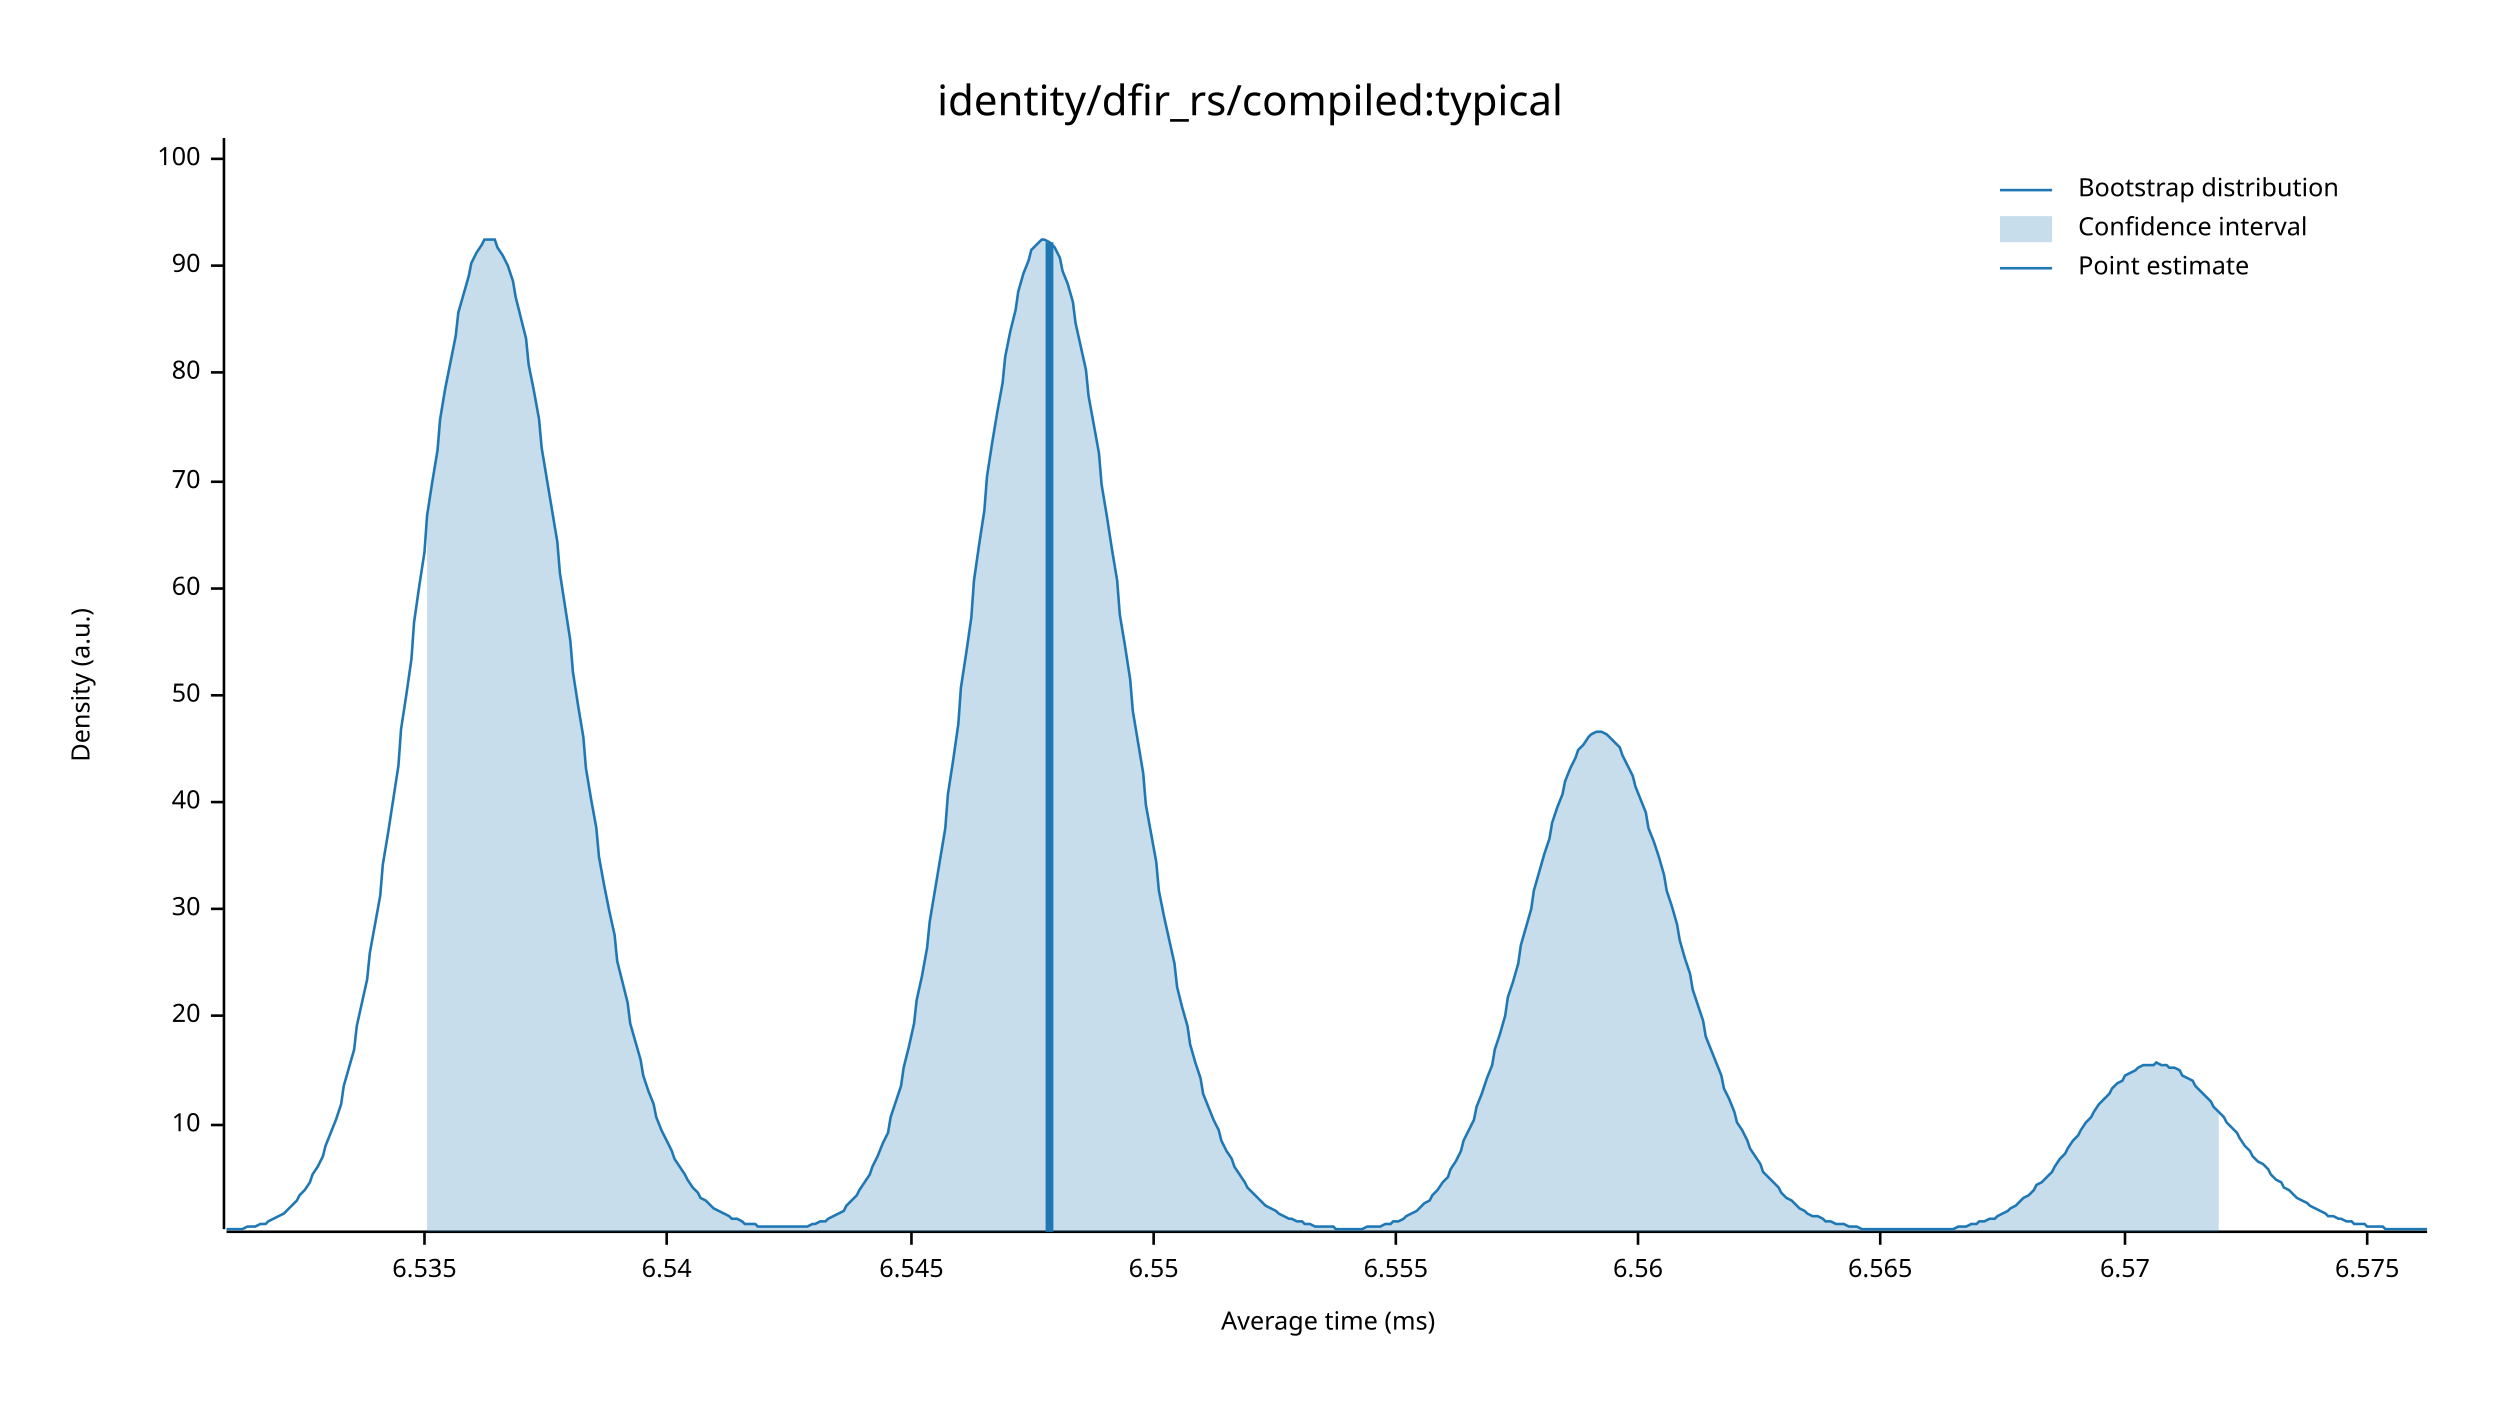
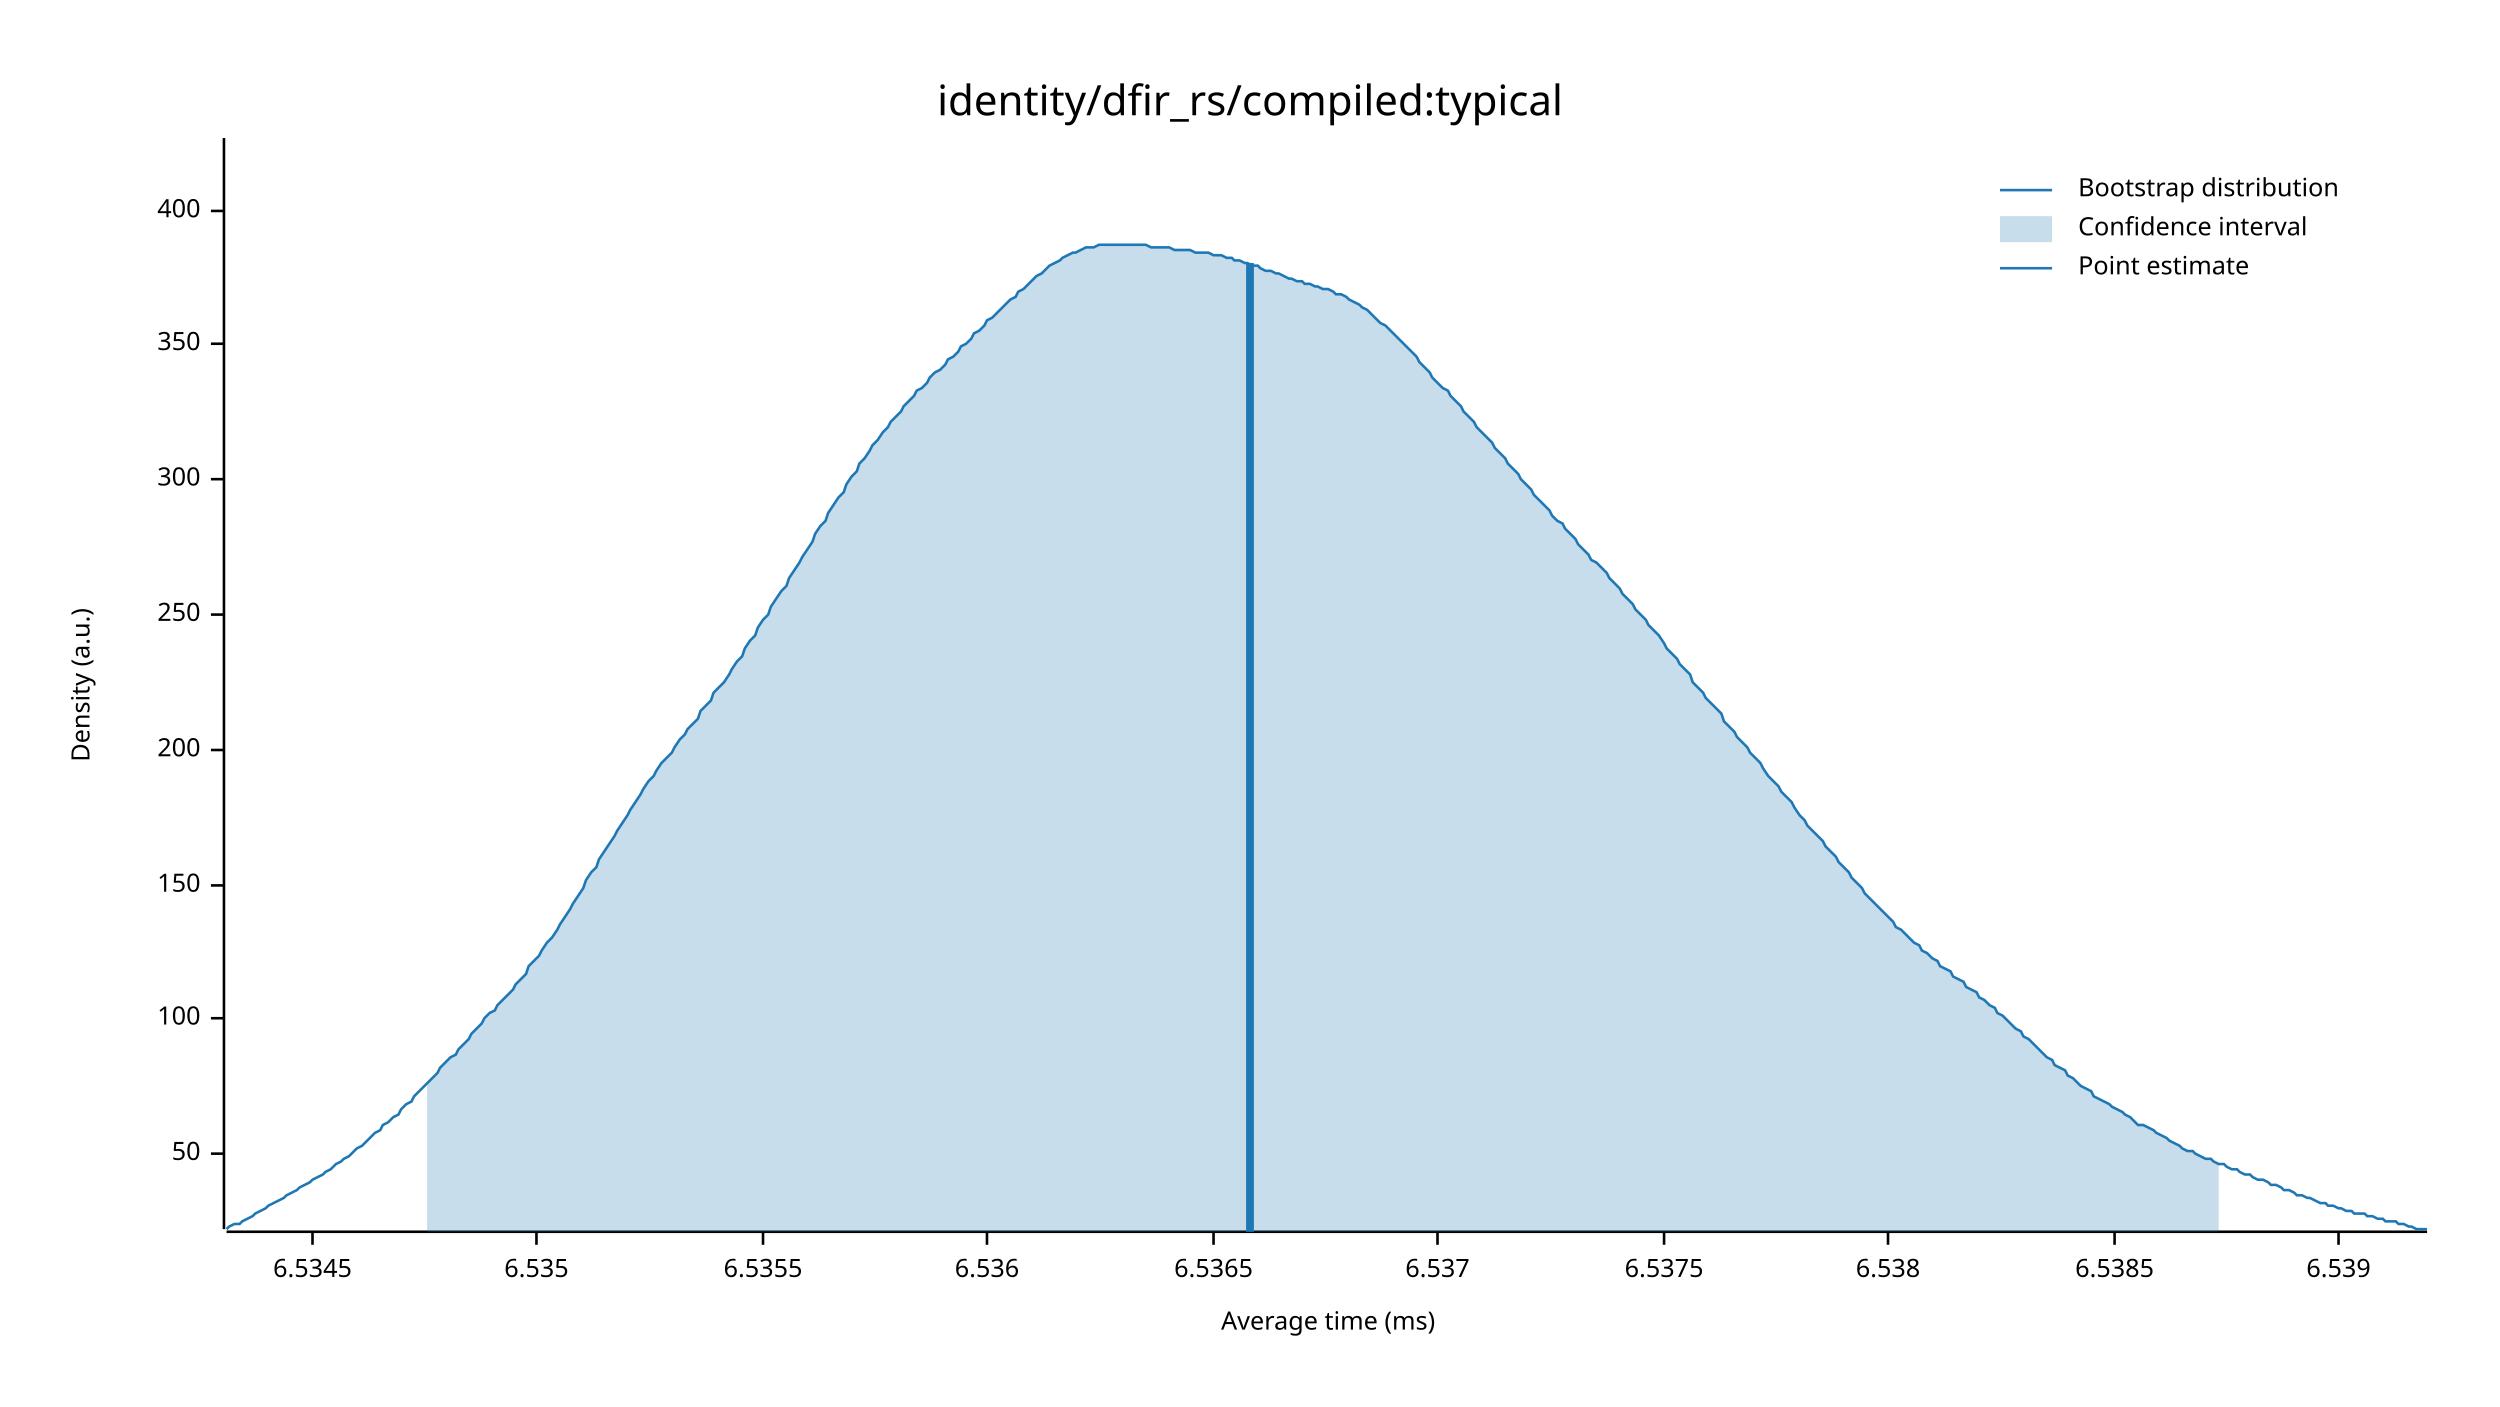
<svg xmlns="http://www.w3.org/2000/svg" width="960" height="540" viewBox="0 0 960 540">
  <text x="480" y="32" dy="0.76em" text-anchor="middle" font-family="sans-serif" font-size="16.129" opacity="1" fill="#000000">
identity/dfir_rs/compiled:typical
</text>
  <text x="27" y="263" dy="0.76em" text-anchor="middle" font-family="sans-serif" font-size="9.677" opacity="1" fill="#000000" transform="rotate(270, 27, 263)">
Density (a.u.)
</text>
  <text x="510" y="513" dy="-0.5ex" text-anchor="middle" font-family="sans-serif" font-size="9.677" opacity="1" fill="#000000">
Average time (ms)
</text>
  <polyline fill="none" opacity="1" stroke="#000000" stroke-width="1" points="86,53 86,472 " />
-   <text x="77" y="432" dy="0.5ex" text-anchor="end" font-family="sans-serif" font-size="9.677" opacity="1" fill="#000000">
- 10
- </text>
-   <polyline fill="none" opacity="1" stroke="#000000" stroke-width="1" points="81,432 86,432 " />
-   <text x="77" y="390" dy="0.5ex" text-anchor="end" font-family="sans-serif" font-size="9.677" opacity="1" fill="#000000">
- 20
- </text>
-   <polyline fill="none" opacity="1" stroke="#000000" stroke-width="1" points="81,390 86,390 " />
-   <text x="77" y="349" dy="0.5ex" text-anchor="end" font-family="sans-serif" font-size="9.677" opacity="1" fill="#000000">
- 30
- </text>
-   <polyline fill="none" opacity="1" stroke="#000000" stroke-width="1" points="81,349 86,349 " />
-   <text x="77" y="308" dy="0.5ex" text-anchor="end" font-family="sans-serif" font-size="9.677" opacity="1" fill="#000000">
- 40
- </text>
-   <polyline fill="none" opacity="1" stroke="#000000" stroke-width="1" points="81,308 86,308 " />
-   <text x="77" y="267" dy="0.5ex" text-anchor="end" font-family="sans-serif" font-size="9.677" opacity="1" fill="#000000">
+   <text x="77" y="443" dy="0.5ex" text-anchor="end" font-family="sans-serif" font-size="9.677" opacity="1" fill="#000000">
50
</text>
-   <polyline fill="none" opacity="1" stroke="#000000" stroke-width="1" points="81,267 86,267 " />
-   <text x="77" y="226" dy="0.5ex" text-anchor="end" font-family="sans-serif" font-size="9.677" opacity="1" fill="#000000">
- 60
- </text>
-   <polyline fill="none" opacity="1" stroke="#000000" stroke-width="1" points="81,226 86,226 " />
-   <text x="77" y="185" dy="0.5ex" text-anchor="end" font-family="sans-serif" font-size="9.677" opacity="1" fill="#000000">
- 70
- </text>
-   <polyline fill="none" opacity="1" stroke="#000000" stroke-width="1" points="81,185 86,185 " />
-   <text x="77" y="143" dy="0.5ex" text-anchor="end" font-family="sans-serif" font-size="9.677" opacity="1" fill="#000000">
- 80
- </text>
-   <polyline fill="none" opacity="1" stroke="#000000" stroke-width="1" points="81,143 86,143 " />
-   <text x="77" y="102" dy="0.5ex" text-anchor="end" font-family="sans-serif" font-size="9.677" opacity="1" fill="#000000">
- 90
- </text>
-   <polyline fill="none" opacity="1" stroke="#000000" stroke-width="1" points="81,102 86,102 " />
-   <text x="77" y="61" dy="0.5ex" text-anchor="end" font-family="sans-serif" font-size="9.677" opacity="1" fill="#000000">
+   <polyline fill="none" opacity="1" stroke="#000000" stroke-width="1" points="81,443 86,443 " />
+   <text x="77" y="391" dy="0.5ex" text-anchor="end" font-family="sans-serif" font-size="9.677" opacity="1" fill="#000000">
100
</text>
-   <polyline fill="none" opacity="1" stroke="#000000" stroke-width="1" points="81,61 86,61 " />
+   <polyline fill="none" opacity="1" stroke="#000000" stroke-width="1" points="81,391 86,391 " />
+   <text x="77" y="340" dy="0.5ex" text-anchor="end" font-family="sans-serif" font-size="9.677" opacity="1" fill="#000000">
+ 150
+ </text>
+   <polyline fill="none" opacity="1" stroke="#000000" stroke-width="1" points="81,340 86,340 " />
+   <text x="77" y="288" dy="0.5ex" text-anchor="end" font-family="sans-serif" font-size="9.677" opacity="1" fill="#000000">
+ 200
+ </text>
+   <polyline fill="none" opacity="1" stroke="#000000" stroke-width="1" points="81,288 86,288 " />
+   <text x="77" y="236" dy="0.5ex" text-anchor="end" font-family="sans-serif" font-size="9.677" opacity="1" fill="#000000">
+ 250
+ </text>
+   <polyline fill="none" opacity="1" stroke="#000000" stroke-width="1" points="81,236 86,236 " />
+   <text x="77" y="184" dy="0.5ex" text-anchor="end" font-family="sans-serif" font-size="9.677" opacity="1" fill="#000000">
+ 300
+ </text>
+   <polyline fill="none" opacity="1" stroke="#000000" stroke-width="1" points="81,184 86,184 " />
+   <text x="77" y="132" dy="0.5ex" text-anchor="end" font-family="sans-serif" font-size="9.677" opacity="1" fill="#000000">
+ 350
+ </text>
+   <polyline fill="none" opacity="1" stroke="#000000" stroke-width="1" points="81,132 86,132 " />
+   <text x="77" y="81" dy="0.5ex" text-anchor="end" font-family="sans-serif" font-size="9.677" opacity="1" fill="#000000">
+ 400
+ </text>
+   <polyline fill="none" opacity="1" stroke="#000000" stroke-width="1" points="81,81 86,81 " />
  <polyline fill="none" opacity="1" stroke="#000000" stroke-width="1" points="87,473 932,473 " />
-   <text x="163" y="483" dy="0.76em" text-anchor="middle" font-family="sans-serif" font-size="9.677" opacity="1" fill="#000000">
+   <text x="120" y="483" dy="0.76em" text-anchor="middle" font-family="sans-serif" font-size="9.677" opacity="1" fill="#000000">
+ 6.5345
+ </text>
+   <polyline fill="none" opacity="1" stroke="#000000" stroke-width="1" points="120,473 120,478 " />
+   <text x="206" y="483" dy="0.76em" text-anchor="middle" font-family="sans-serif" font-size="9.677" opacity="1" fill="#000000">
6.535
</text>
-   <polyline fill="none" opacity="1" stroke="#000000" stroke-width="1" points="163,473 163,478 " />
-   <text x="256" y="483" dy="0.76em" text-anchor="middle" font-family="sans-serif" font-size="9.677" opacity="1" fill="#000000">
- 6.54
+   <polyline fill="none" opacity="1" stroke="#000000" stroke-width="1" points="206,473 206,478 " />
+   <text x="293" y="483" dy="0.76em" text-anchor="middle" font-family="sans-serif" font-size="9.677" opacity="1" fill="#000000">
+ 6.5355
</text>
-   <polyline fill="none" opacity="1" stroke="#000000" stroke-width="1" points="256,473 256,478 " />
-   <text x="350" y="483" dy="0.76em" text-anchor="middle" font-family="sans-serif" font-size="9.677" opacity="1" fill="#000000">
- 6.545
+   <polyline fill="none" opacity="1" stroke="#000000" stroke-width="1" points="293,473 293,478 " />
+   <text x="379" y="483" dy="0.76em" text-anchor="middle" font-family="sans-serif" font-size="9.677" opacity="1" fill="#000000">
+ 6.536
</text>
-   <polyline fill="none" opacity="1" stroke="#000000" stroke-width="1" points="350,473 350,478 " />
-   <text x="443" y="483" dy="0.76em" text-anchor="middle" font-family="sans-serif" font-size="9.677" opacity="1" fill="#000000">
- 6.55
+   <polyline fill="none" opacity="1" stroke="#000000" stroke-width="1" points="379,473 379,478 " />
+   <text x="466" y="483" dy="0.76em" text-anchor="middle" font-family="sans-serif" font-size="9.677" opacity="1" fill="#000000">
+ 6.5365
</text>
-   <polyline fill="none" opacity="1" stroke="#000000" stroke-width="1" points="443,473 443,478 " />
-   <text x="536" y="483" dy="0.76em" text-anchor="middle" font-family="sans-serif" font-size="9.677" opacity="1" fill="#000000">
- 6.555
+   <polyline fill="none" opacity="1" stroke="#000000" stroke-width="1" points="466,473 466,478 " />
+   <text x="552" y="483" dy="0.76em" text-anchor="middle" font-family="sans-serif" font-size="9.677" opacity="1" fill="#000000">
+ 6.537
</text>
-   <polyline fill="none" opacity="1" stroke="#000000" stroke-width="1" points="536,473 536,478 " />
-   <text x="629" y="483" dy="0.76em" text-anchor="middle" font-family="sans-serif" font-size="9.677" opacity="1" fill="#000000">
- 6.56
+   <polyline fill="none" opacity="1" stroke="#000000" stroke-width="1" points="552,473 552,478 " />
+   <text x="639" y="483" dy="0.76em" text-anchor="middle" font-family="sans-serif" font-size="9.677" opacity="1" fill="#000000">
+ 6.5375
</text>
-   <polyline fill="none" opacity="1" stroke="#000000" stroke-width="1" points="629,473 629,478 " />
-   <text x="722" y="483" dy="0.76em" text-anchor="middle" font-family="sans-serif" font-size="9.677" opacity="1" fill="#000000">
- 6.565
+   <polyline fill="none" opacity="1" stroke="#000000" stroke-width="1" points="639,473 639,478 " />
+   <text x="725" y="483" dy="0.76em" text-anchor="middle" font-family="sans-serif" font-size="9.677" opacity="1" fill="#000000">
+ 6.538
</text>
-   <polyline fill="none" opacity="1" stroke="#000000" stroke-width="1" points="722,473 722,478 " />
-   <text x="816" y="483" dy="0.76em" text-anchor="middle" font-family="sans-serif" font-size="9.677" opacity="1" fill="#000000">
- 6.57
+   <polyline fill="none" opacity="1" stroke="#000000" stroke-width="1" points="725,473 725,478 " />
+   <text x="812" y="483" dy="0.76em" text-anchor="middle" font-family="sans-serif" font-size="9.677" opacity="1" fill="#000000">
+ 6.5385
</text>
-   <polyline fill="none" opacity="1" stroke="#000000" stroke-width="1" points="816,473 816,478 " />
-   <text x="909" y="483" dy="0.76em" text-anchor="middle" font-family="sans-serif" font-size="9.677" opacity="1" fill="#000000">
- 6.575
+   <polyline fill="none" opacity="1" stroke="#000000" stroke-width="1" points="812,473 812,478 " />
+   <text x="898" y="483" dy="0.76em" text-anchor="middle" font-family="sans-serif" font-size="9.677" opacity="1" fill="#000000">
+ 6.539
</text>
-   <polyline fill="none" opacity="1" stroke="#000000" stroke-width="1" points="909,473 909,478 " />
-   <polyline fill="none" opacity="1" stroke="#1F78B4" stroke-width="1" points="87,472 88,472 90,472 92,472 93,472 95,471 97,471 98,471 100,470 102,470 103,469 105,468 107,467 109,466 110,465 112,463 114,461 115,459 117,457 119,454 120,451 122,448 124,444 125,440 127,435 129,430 131,424 132,417 134,410 136,403 137,394 139,385 141,376 142,366 144,355 146,344 147,332 149,320 151,307 153,294 154,280 156,267 158,253 159,239 161,225 163,212 164,198 166,185 168,173 169,161 171,149 173,139 175,129 176,120 178,113 180,106 181,101 183,97 185,94 186,92 188,92 190,92 191,95 193,98 195,102 197,108 198,114 200,122 202,130 203,140 205,150 207,161 208,172 210,184 212,196 214,208 215,220 217,233 219,246 220,258 222,271 224,283 225,295 227,307 229,318 230,329 232,340 234,350 236,359 237,369 239,377 241,385 242,393 244,400 246,407 247,413 249,419 251,424 252,429 254,434 256,438 258,442 259,445 261,448 263,451 264,453 266,456 268,458 269,460 271,461 273,463 274,464 276,465 278,466 280,467 281,468 283,468 285,469 286,470 288,470 290,470 291,471 293,471 295,471 296,471 298,471 300,471 302,471 303,471 305,471 307,471 308,471 310,471 312,470 313,470 315,469 317,469 318,468 320,467 322,466 324,465 325,463 327,461 329,459 330,457 332,454 334,451 335,448 337,444 339,439 341,435 342,429 344,423 346,417 347,410 349,402 351,393 352,384 354,375 356,364 357,354 359,342 361,330 363,318 364,305 366,292 368,278 369,264 371,251 373,237 374,223 376,209 378,196 379,183 381,170 383,158 385,147 386,137 388,127 390,119 391,112 393,105 395,100 396,96 398,94 400,92 401,92 403,93 405,95 407,99 408,104 410,109 412,116 413,124 415,133 417,142 418,152 420,163 422,174 423,186 425,198 427,211 429,223 430,236 432,248 434,261 435,273 437,285 439,297 440,309 442,320 444,331 445,342 447,352 449,361 451,370 452,379 454,387 456,394 457,401 459,408 461,414 462,420 464,425 466,430 468,434 469,438 471,442 473,445 474,448 476,451 478,454 479,456 481,458 483,460 484,461 486,463 488,464 490,465 491,466 493,467 495,468 496,468 498,469 500,469 501,470 503,470 505,471 506,471 508,471 510,471 512,471 513,472 515,472 517,472 518,472 520,472 522,472 523,472 525,471 527,471 528,471 530,471 532,470 534,470 535,469 537,469 539,468 540,467 542,466 544,465 545,464 547,462 549,461 550,459 552,457 554,454 556,452 557,449 559,446 561,442 562,438 564,434 566,430 567,425 569,420 571,414 573,409 574,403 576,397 578,390 579,383 581,377 583,370 584,363 586,356 588,349 589,342 591,335 593,328 595,322 596,316 598,310 600,305 601,300 603,295 605,291 606,288 608,286 610,283 611,282 613,281 615,281 617,282 618,283 620,285 622,287 623,290 625,294 627,298 628,302 630,307 632,312 633,318 635,323 637,329 639,336 640,342 642,348 644,355 645,361 647,368 649,374 650,380 652,386 654,392 655,398 657,403 659,408 661,413 662,418 664,422 666,427 667,431 669,434 671,438 672,441 674,444 676,447 677,450 679,452 681,454 683,456 684,458 686,460 688,461 689,462 691,464 693,465 694,466 696,467 698,467 700,468 701,469 703,469 705,470 706,470 708,470 710,471 711,471 713,471 715,472 716,472 718,472 720,472 722,472 723,472 725,472 727,472 728,472 730,472 732,472 733,472 735,472 737,472 738,472 740,472 742,472 744,472 745,472 747,472 749,472 750,472 752,471 754,471 755,471 757,470 759,470 760,469 762,469 764,468 766,468 767,467 769,466 771,465 772,464 774,463 776,461 777,460 779,459 781,457 782,455 784,454 786,452 788,450 789,448 791,445 793,443 794,441 796,438 798,436 799,434 801,431 803,429 804,427 806,424 808,422 810,420 811,418 813,416 815,415 816,413 818,412 820,411 821,410 823,409 825,409 827,409 828,408 830,409 832,409 833,410 835,410 837,411 838,413 840,414 842,415 843,417 845,419 847,421 849,423 850,425 852,427 854,429 855,431 857,433 859,435 860,437 862,440 864,442 865,444 867,446 869,447 871,449 872,451 874,453 876,454 877,456 879,457 881,459 882,460 884,461 886,462 887,463 889,464 891,465 893,466 894,467 896,467 898,468 899,468 901,469 903,469 904,470 906,470 908,470 909,471 911,471 913,471 915,471 916,472 918,472 920,472 921,472 923,472 925,472 926,472 928,472 930,472 932,472 " />
-   <polygon opacity="0.25" fill="#1F78B4" points="164,198 166,185 168,173 169,161 171,149 173,139 175,129 176,120 178,113 180,106 181,101 183,97 185,94 186,92 188,92 190,92 191,95 193,98 195,102 197,108 198,114 200,122 202,130 203,140 205,150 207,161 208,172 210,184 212,196 214,208 215,220 217,233 219,246 220,258 222,271 224,283 225,295 227,307 229,318 230,329 232,340 234,350 236,359 237,369 239,377 241,385 242,393 244,400 246,407 247,413 249,419 251,424 252,429 254,434 256,438 258,442 259,445 261,448 263,451 264,453 266,456 268,458 269,460 271,461 273,463 274,464 276,465 278,466 280,467 281,468 283,468 285,469 286,470 288,470 290,470 291,471 293,471 295,471 296,471 298,471 300,471 302,471 303,471 305,471 307,471 308,471 310,471 312,470 313,470 315,469 317,469 318,468 320,467 322,466 324,465 325,463 327,461 329,459 330,457 332,454 334,451 335,448 337,444 339,439 341,435 342,429 344,423 346,417 347,410 349,402 351,393 352,384 354,375 356,364 357,354 359,342 361,330 363,318 364,305 366,292 368,278 369,264 371,251 373,237 374,223 376,209 378,196 379,183 381,170 383,158 385,147 386,137 388,127 390,119 391,112 393,105 395,100 396,96 398,94 400,92 401,92 403,93 405,95 407,99 408,104 410,109 412,116 413,124 415,133 417,142 418,152 420,163 422,174 423,186 425,198 427,211 429,223 430,236 432,248 434,261 435,273 437,285 439,297 440,309 442,320 444,331 445,342 447,352 449,361 451,370 452,379 454,387 456,394 457,401 459,408 461,414 462,420 464,425 466,430 468,434 469,438 471,442 473,445 474,448 476,451 478,454 479,456 481,458 483,460 484,461 486,463 488,464 490,465 491,466 493,467 495,468 496,468 498,469 500,469 501,470 503,470 505,471 506,471 508,471 510,471 512,471 513,472 515,472 517,472 518,472 520,472 522,472 523,472 525,471 527,471 528,471 530,471 532,470 534,470 535,469 537,469 539,468 540,467 542,466 544,465 545,464 547,462 549,461 550,459 552,457 554,454 556,452 557,449 559,446 561,442 562,438 564,434 566,430 567,425 569,420 571,414 573,409 574,403 576,397 578,390 579,383 581,377 583,370 584,363 586,356 588,349 589,342 591,335 593,328 595,322 596,316 598,310 600,305 601,300 603,295 605,291 606,288 608,286 610,283 611,282 613,281 615,281 617,282 618,283 620,285 622,287 623,290 625,294 627,298 628,302 630,307 632,312 633,318 635,323 637,329 639,336 640,342 642,348 644,355 645,361 647,368 649,374 650,380 652,386 654,392 655,398 657,403 659,408 661,413 662,418 664,422 666,427 667,431 669,434 671,438 672,441 674,444 676,447 677,450 679,452 681,454 683,456 684,458 686,460 688,461 689,462 691,464 693,465 694,466 696,467 698,467 700,468 701,469 703,469 705,470 706,470 708,470 710,471 711,471 713,471 715,472 716,472 718,472 720,472 722,472 723,472 725,472 727,472 728,472 730,472 732,472 733,472 735,472 737,472 738,472 740,472 742,472 744,472 745,472 747,472 749,472 750,472 752,471 754,471 755,471 757,470 759,470 760,469 762,469 764,468 766,468 767,467 769,466 771,465 772,464 774,463 776,461 777,460 779,459 781,457 782,455 784,454 786,452 788,450 789,448 791,445 793,443 794,441 796,438 798,436 799,434 801,431 803,429 804,427 806,424 808,422 810,420 811,418 813,416 815,415 816,413 818,412 820,411 821,410 823,409 825,409 827,409 828,408 830,409 832,409 833,410 835,410 837,411 838,413 840,414 842,415 843,417 845,419 847,421 849,423 850,425 852,427 852,473 164,473 " />
-   <polyline fill="none" opacity="1" stroke="#1F78B4" stroke-width="3" points="403,473 403,93 " />
+   <polyline fill="none" opacity="1" stroke="#000000" stroke-width="1" points="898,473 898,478 " />
+   <polyline fill="none" opacity="1" stroke="#1F78B4" stroke-width="1" points="87,472 88,471 90,470 92,470 93,469 95,468 97,467 98,466 100,465 102,464 103,463 105,462 107,461 109,460 110,459 112,458 114,457 115,456 117,455 119,454 120,453 122,452 124,451 125,450 127,449 129,447 131,446 132,445 134,444 136,442 137,441 139,440 141,438 142,437 144,435 146,434 147,432 149,431 151,429 153,428 154,426 156,424 158,423 159,421 161,419 163,417 164,416 166,414 168,412 169,410 171,408 173,406 175,405 176,403 178,401 180,399 181,397 183,395 185,393 186,391 188,389 190,388 191,386 193,384 195,382 197,380 198,378 200,376 202,374 203,371 205,369 207,367 208,365 210,362 212,360 214,357 215,355 217,352 219,349 220,347 222,344 224,341 225,338 227,335 229,333 230,330 232,327 234,324 236,321 237,319 239,316 241,313 242,311 244,308 246,305 247,303 249,300 251,298 252,296 254,293 256,291 258,289 259,287 261,284 263,282 264,280 266,278 268,276 269,273 271,271 273,269 274,266 276,264 278,262 280,259 281,257 283,254 285,252 286,249 288,246 290,244 291,241 293,238 295,236 296,233 298,230 300,227 302,225 303,222 305,219 307,216 308,214 310,211 312,208 313,205 315,202 317,200 318,197 320,194 322,191 324,189 325,186 327,183 329,181 330,178 332,176 334,173 335,171 337,169 339,166 341,164 342,162 344,160 346,158 347,156 349,154 351,152 352,150 354,149 356,147 357,145 359,143 361,142 363,140 364,138 366,137 368,135 369,133 371,132 373,130 374,128 376,127 378,125 379,123 381,122 383,120 385,118 386,117 388,115 390,114 391,112 393,111 395,109 396,108 398,106 400,105 401,104 403,102 405,101 407,100 408,99 410,98 412,97 413,97 415,96 417,95 418,95 420,95 422,94 423,94 425,94 427,94 429,94 430,94 432,94 434,94 435,94 437,94 439,94 440,94 442,95 444,95 445,95 447,95 449,95 451,96 452,96 454,96 456,96 457,96 459,97 461,97 462,97 464,97 466,98 468,98 469,98 471,99 473,99 474,100 476,100 478,101 479,101 481,102 483,102 484,103 486,104 488,104 490,105 491,105 493,106 495,107 496,107 498,108 500,108 501,109 503,109 505,110 506,110 508,111 510,111 512,112 513,113 515,113 517,114 518,115 520,116 522,117 523,118 525,119 527,121 528,122 530,124 532,125 534,127 535,128 537,130 539,132 540,133 542,135 544,137 545,139 547,141 549,143 550,145 552,147 554,149 556,150 557,152 559,154 561,156 562,158 564,160 566,162 567,164 569,166 571,168 573,170 574,172 576,174 578,176 579,178 581,180 583,182 584,184 586,186 588,188 589,190 591,192 593,194 595,196 596,198 598,200 600,201 601,203 603,205 605,207 606,209 608,211 610,213 611,215 613,216 615,218 617,220 618,222 620,224 622,226 623,228 625,230 627,232 628,234 630,236 632,238 633,240 635,242 637,244 639,247 640,249 642,251 644,253 645,255 647,257 649,259 650,262 652,264 654,266 655,268 657,270 659,272 661,274 662,277 664,279 666,281 667,283 669,285 671,287 672,289 674,291 676,293 677,295 679,298 681,300 683,302 684,304 686,306 688,308 689,310 691,313 693,315 694,317 696,319 698,321 700,323 701,325 703,327 705,329 706,331 708,333 710,335 711,337 713,339 715,341 716,343 718,345 720,347 722,349 723,350 725,352 727,354 728,356 730,357 732,359 733,360 735,362 737,363 738,365 740,366 742,368 744,369 745,371 747,372 749,373 750,375 752,376 754,377 755,379 757,380 759,381 760,383 762,384 764,386 766,387 767,389 769,390 771,392 772,393 774,395 776,396 777,398 779,399 781,401 782,402 784,404 786,406 788,407 789,409 791,410 793,411 794,413 796,414 798,416 799,417 801,418 803,419 804,421 806,422 808,423 810,424 811,425 813,426 815,427 816,428 818,429 820,431 821,432 823,432 825,433 827,434 828,435 830,436 832,437 833,438 835,439 837,440 838,441 840,442 842,442 843,443 845,444 847,445 849,445 850,446 852,447 854,447 855,448 857,449 859,449 860,450 862,451 864,451 865,452 867,453 869,453 871,454 872,455 874,455 876,456 877,457 879,457 881,458 882,459 884,459 886,460 887,460 889,461 891,462 893,462 894,463 896,463 898,464 899,464 901,465 903,465 904,466 906,466 908,466 909,467 911,467 913,468 915,468 916,469 918,469 920,469 921,470 923,470 925,471 926,471 928,472 930,472 932,472 " />
+   <polygon opacity="0.25" fill="#1F78B4" points="164,416 166,414 168,412 169,410 171,408 173,406 175,405 176,403 178,401 180,399 181,397 183,395 185,393 186,391 188,389 190,388 191,386 193,384 195,382 197,380 198,378 200,376 202,374 203,371 205,369 207,367 208,365 210,362 212,360 214,357 215,355 217,352 219,349 220,347 222,344 224,341 225,338 227,335 229,333 230,330 232,327 234,324 236,321 237,319 239,316 241,313 242,311 244,308 246,305 247,303 249,300 251,298 252,296 254,293 256,291 258,289 259,287 261,284 263,282 264,280 266,278 268,276 269,273 271,271 273,269 274,266 276,264 278,262 280,259 281,257 283,254 285,252 286,249 288,246 290,244 291,241 293,238 295,236 296,233 298,230 300,227 302,225 303,222 305,219 307,216 308,214 310,211 312,208 313,205 315,202 317,200 318,197 320,194 322,191 324,189 325,186 327,183 329,181 330,178 332,176 334,173 335,171 337,169 339,166 341,164 342,162 344,160 346,158 347,156 349,154 351,152 352,150 354,149 356,147 357,145 359,143 361,142 363,140 364,138 366,137 368,135 369,133 371,132 373,130 374,128 376,127 378,125 379,123 381,122 383,120 385,118 386,117 388,115 390,114 391,112 393,111 395,109 396,108 398,106 400,105 401,104 403,102 405,101 407,100 408,99 410,98 412,97 413,97 415,96 417,95 418,95 420,95 422,94 423,94 425,94 427,94 429,94 430,94 432,94 434,94 435,94 437,94 439,94 440,94 442,95 444,95 445,95 447,95 449,95 451,96 452,96 454,96 456,96 457,96 459,97 461,97 462,97 464,97 466,98 468,98 469,98 471,99 473,99 474,100 476,100 478,101 479,101 481,102 483,102 484,103 486,104 488,104 490,105 491,105 493,106 495,107 496,107 498,108 500,108 501,109 503,109 505,110 506,110 508,111 510,111 512,112 513,113 515,113 517,114 518,115 520,116 522,117 523,118 525,119 527,121 528,122 530,124 532,125 534,127 535,128 537,130 539,132 540,133 542,135 544,137 545,139 547,141 549,143 550,145 552,147 554,149 556,150 557,152 559,154 561,156 562,158 564,160 566,162 567,164 569,166 571,168 573,170 574,172 576,174 578,176 579,178 581,180 583,182 584,184 586,186 588,188 589,190 591,192 593,194 595,196 596,198 598,200 600,201 601,203 603,205 605,207 606,209 608,211 610,213 611,215 613,216 615,218 617,220 618,222 620,224 622,226 623,228 625,230 627,232 628,234 630,236 632,238 633,240 635,242 637,244 639,247 640,249 642,251 644,253 645,255 647,257 649,259 650,262 652,264 654,266 655,268 657,270 659,272 661,274 662,277 664,279 666,281 667,283 669,285 671,287 672,289 674,291 676,293 677,295 679,298 681,300 683,302 684,304 686,306 688,308 689,310 691,313 693,315 694,317 696,319 698,321 700,323 701,325 703,327 705,329 706,331 708,333 710,335 711,337 713,339 715,341 716,343 718,345 720,347 722,349 723,350 725,352 727,354 728,356 730,357 732,359 733,360 735,362 737,363 738,365 740,366 742,368 744,369 745,371 747,372 749,373 750,375 752,376 754,377 755,379 757,380 759,381 760,383 762,384 764,386 766,387 767,389 769,390 771,392 772,393 774,395 776,396 777,398 779,399 781,401 782,402 784,404 786,406 788,407 789,409 791,410 793,411 794,413 796,414 798,416 799,417 801,418 803,419 804,421 806,422 808,423 810,424 811,425 813,426 815,427 816,428 818,429 820,431 821,432 823,432 825,433 827,434 828,435 830,436 832,437 833,438 835,439 837,440 838,441 840,442 842,442 843,443 845,444 847,445 849,445 850,446 852,447 852,473 164,473 " />
+   <polyline fill="none" opacity="1" stroke="#1F78B4" stroke-width="3" points="480,473 480,101 " />
  <text x="798" y="68" dy="0.76em" text-anchor="start" font-family="sans-serif" font-size="9.677" opacity="1" fill="#000000">
Bootstrap distribution
</text>
  <text x="798" y="83" dy="0.76em" text-anchor="start" font-family="sans-serif" font-size="9.677" opacity="1" fill="#000000">
Confidence interval
</text>
  <text x="798" y="98" dy="0.76em" text-anchor="start" font-family="sans-serif" font-size="9.677" opacity="1" fill="#000000">
Point estimate
</text>
  <polyline fill="none" opacity="1" stroke="#1F78B4" stroke-width="1" points="768,73 788,73 " />
  <rect x="768" y="83" width="20" height="10" opacity="0.25" fill="#1F78B4" stroke="none" />
  <polyline fill="none" opacity="1" stroke="#1F78B4" stroke-width="1" points="768,103 788,103 " />
</svg>
